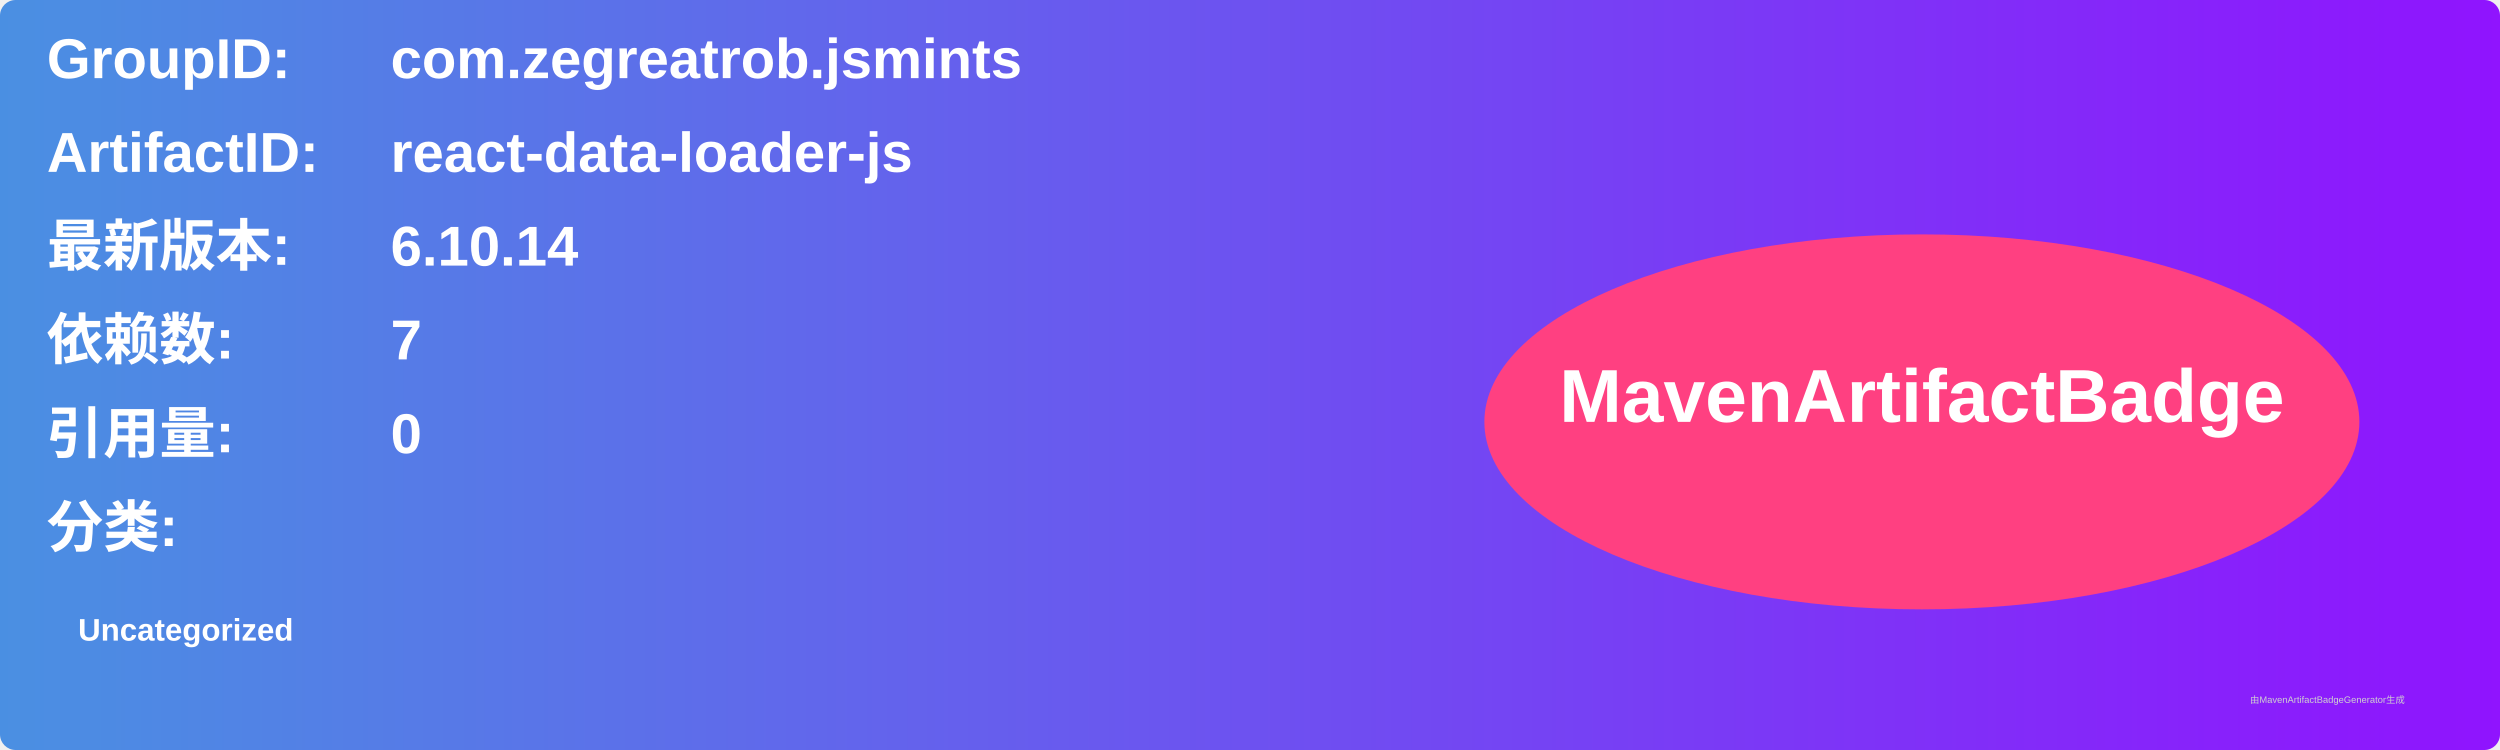
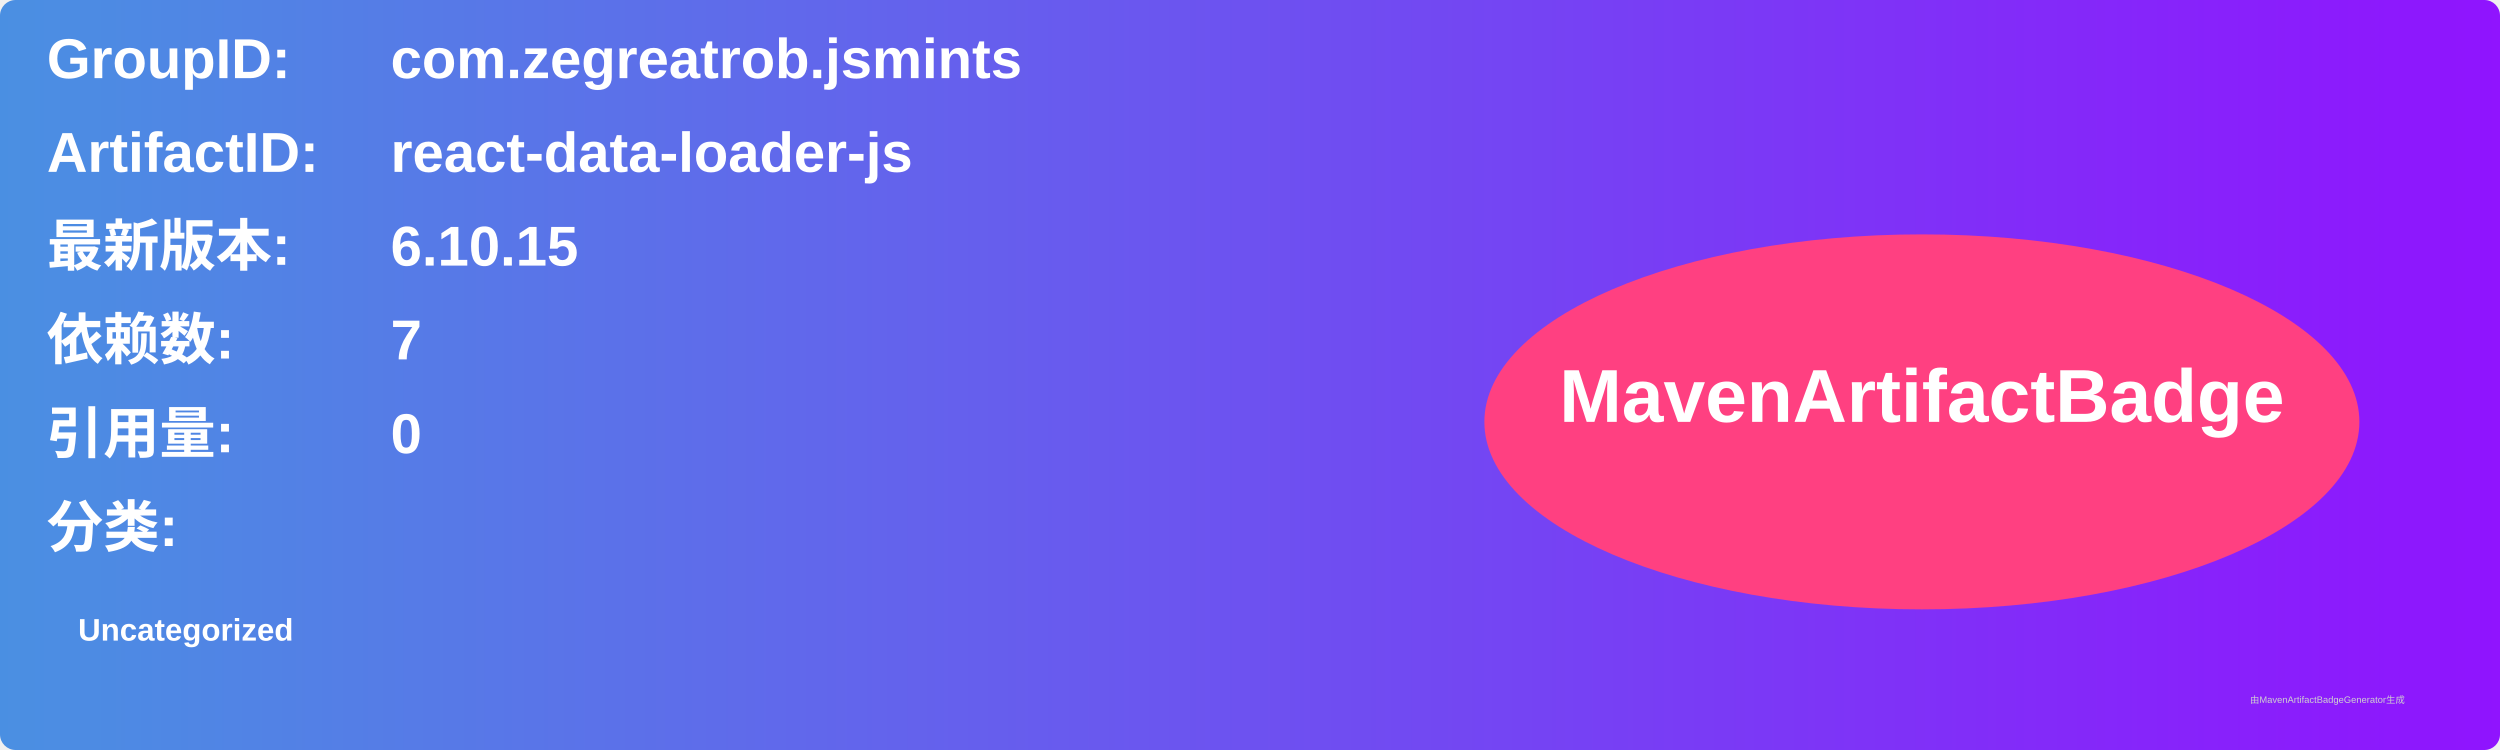
<svg xmlns="http://www.w3.org/2000/svg" width="800" height="240" viewBox="0 0 800 240">
  <linearGradient id="grad" x1="0%" y1="0%" x2="100%" y2="0%">
    <stop offset="0%" stop-color="#4a90e2" />
    <stop offset="100%" stop-color="#9013fe" />
  </linearGradient>
  <rect width="100%" height="100%" rx="5" ry="5" fill="url(#grad)" />
  <g transform="translate(15, 15)">
    <text x="0" y="10" font-family="Arial" font-size="18" fill="white" font-weight="bold" width="260">GroupID:</text>
    <text x="110" y="10" font-family="Arial" font-size="18" fill="white" font-weight="bold" width="460">com.zegreatrob.jsmints</text>
    <text x="0" y="40" font-family="Arial" font-size="18" fill="white" font-weight="bold" width="260">ArtifactID:</text>
    <text x="110" y="40" font-family="Arial" font-size="18" fill="white" font-weight="bold" width="460">react-data-loader-js</text>
    <text x="0" y="70" font-family="Arial" font-size="18" fill="white" font-weight="bold">最新版本:</text>
    <text x="110" y="70" font-family="Arial" font-size="18" fill="white" font-weight="bold">
-       <tspan font-weight="bold">6.10.14</tspan>
+       <tspan font-weight="bold">6.10.15</tspan>
    </text>
    <text x="0" y="100" font-family="Arial" font-size="18" fill="white" font-weight="bold">依赖数: </text>
    <text x="110" y="100" font-family="Arial" font-size="18" fill="white">
      <tspan font-weight="bold">7</tspan>
    </text>
    <text x="0" y="130" font-family="Arial" font-size="18" fill="white" font-weight="bold">引用量: </text>
    <text x="110" y="130" font-family="Arial" font-size="18" fill="white">
      <tspan font-weight="bold">0</tspan>
    </text>
    <text x="0" y="160" font-family="Arial" font-size="18" fill="white" font-weight="bold">分类:</text>
    <text x="10" y="190" font-family="Arial" font-size="10" fill="white">
      <tspan font-weight="bold">Uncategorized</tspan>
    </text>
    <ellipse cx="600" cy="120" rx="140" ry="60" fill="#ff4081" />
    <text x="600" y="120" text-anchor="middle" font-family="Arial" font-size="24" fill="white" font-weight="bold">MavenArtifactBadge</text>
  </g>
  <text x="720" y="225" font-family="Arial" font-size="3" fill="#d0d0d0">由MavenArtifactBadgeGenerator生成</text>
</svg>
